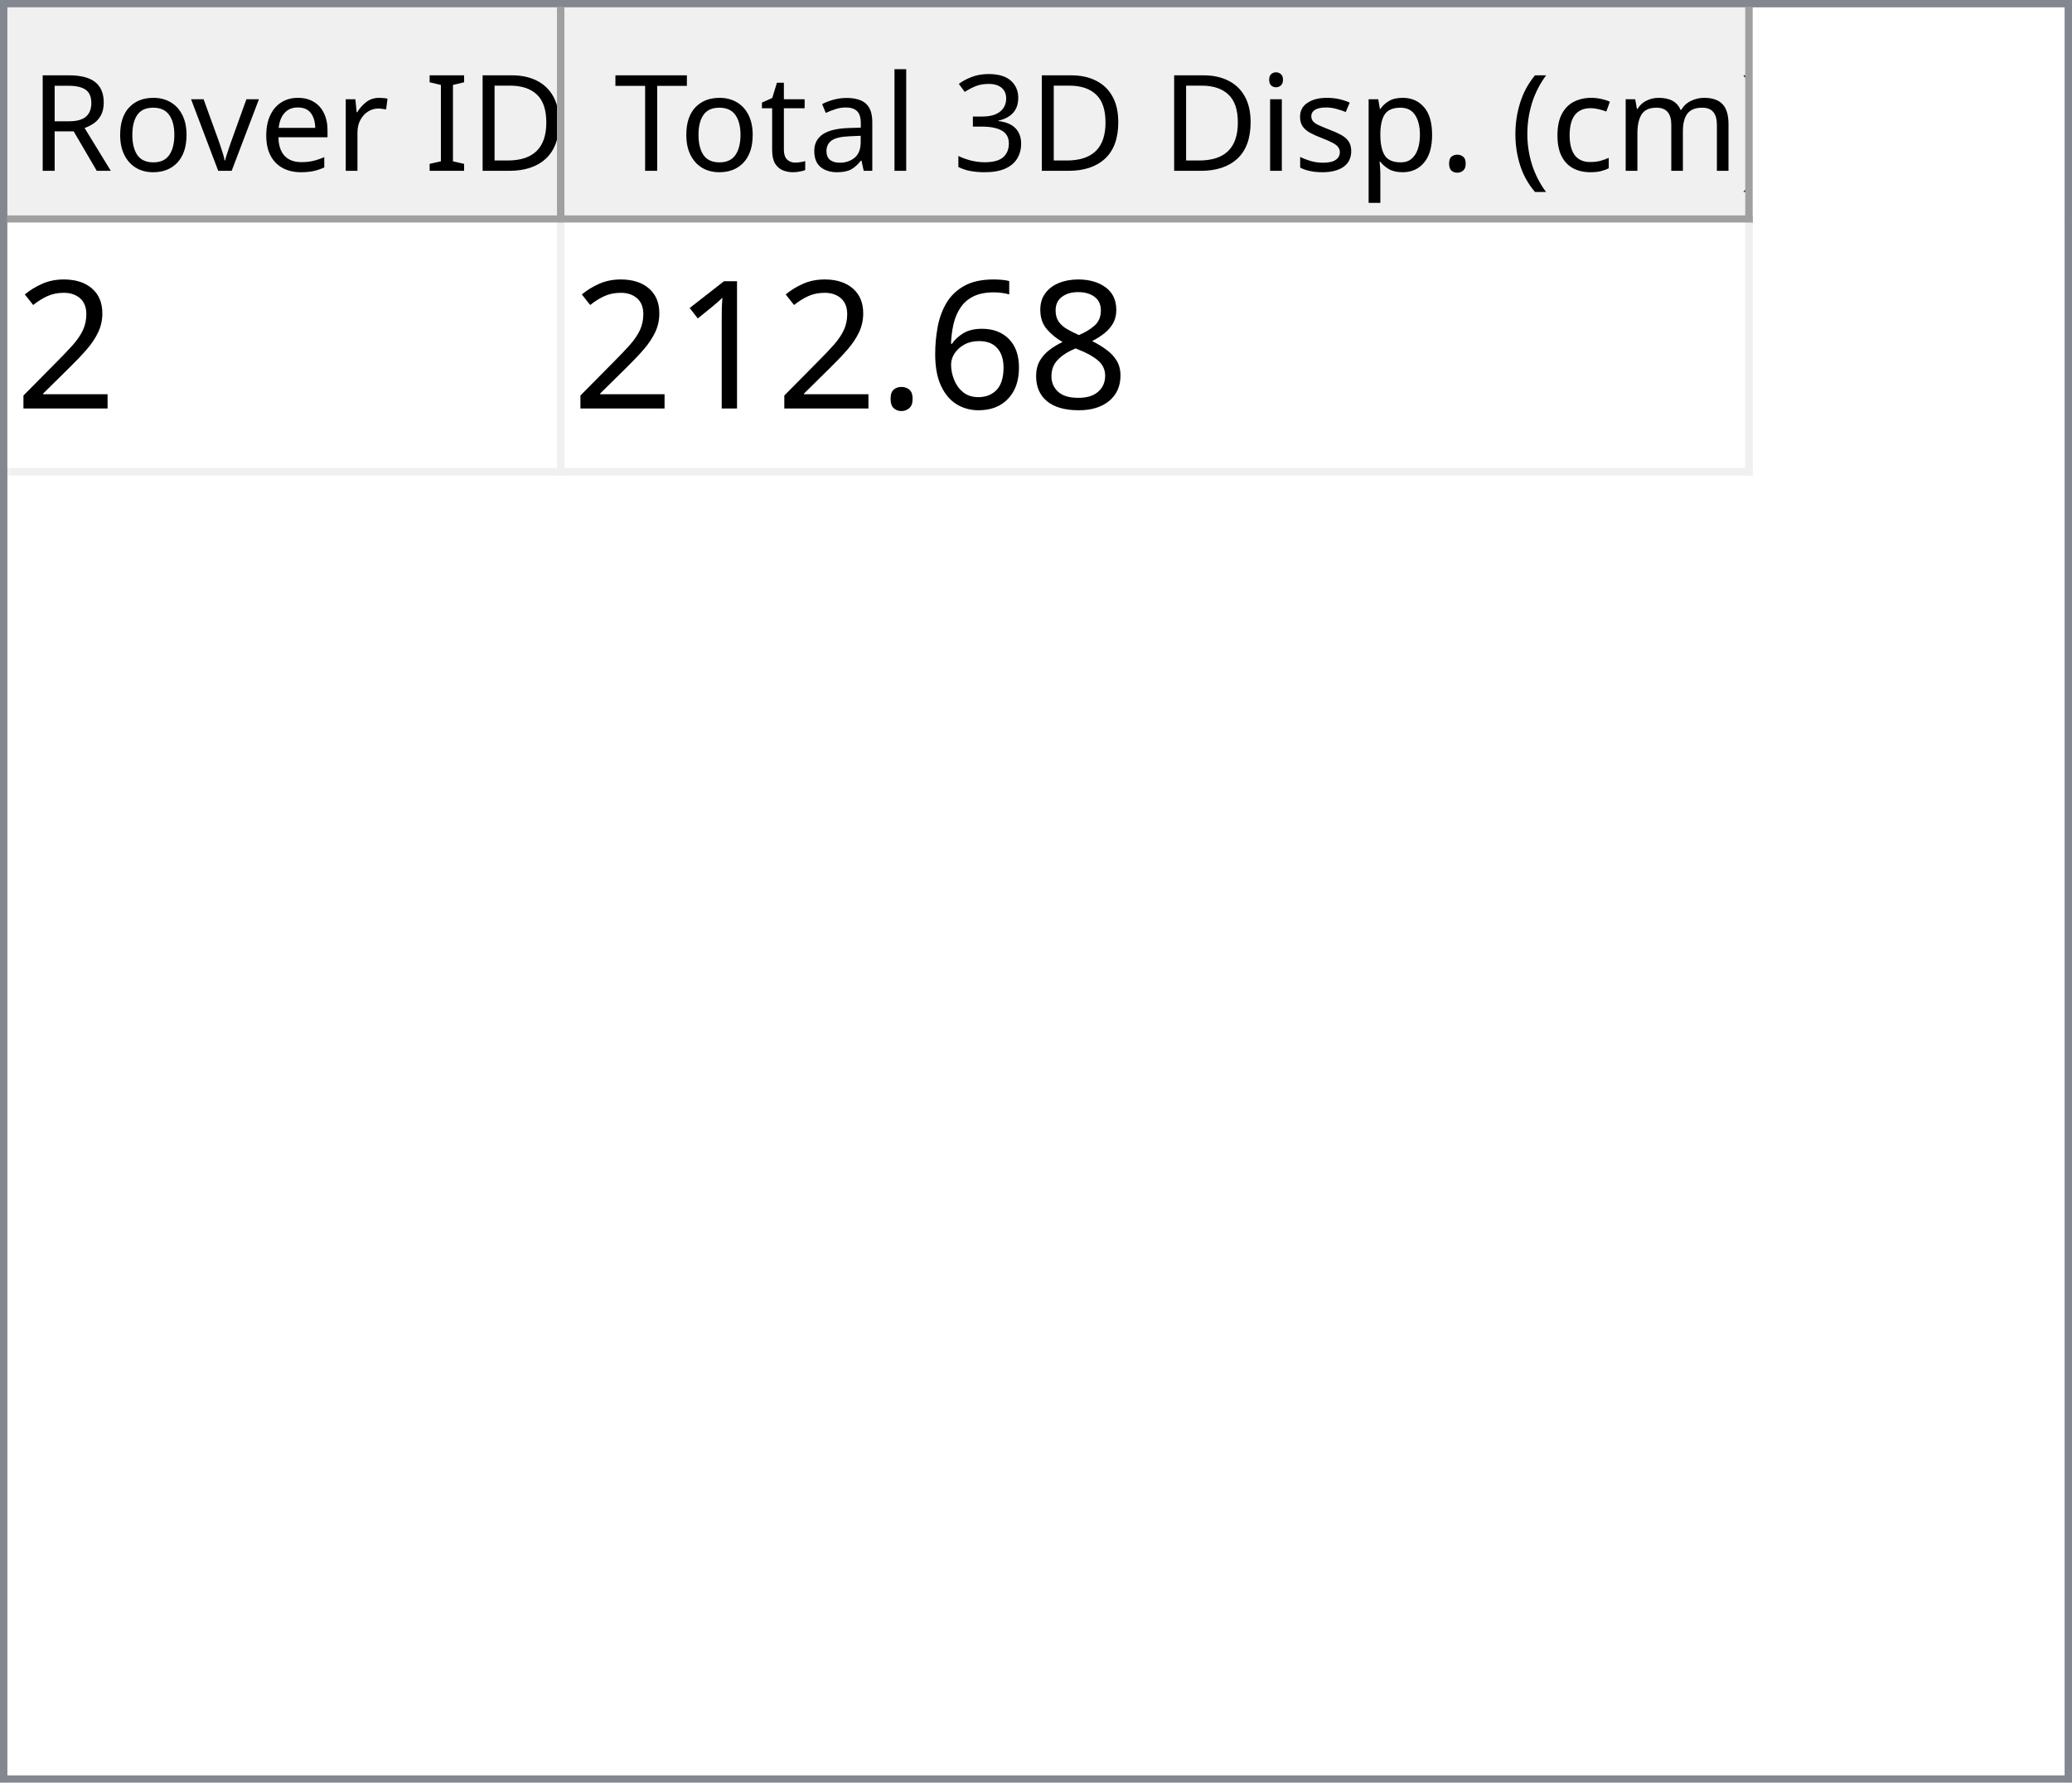
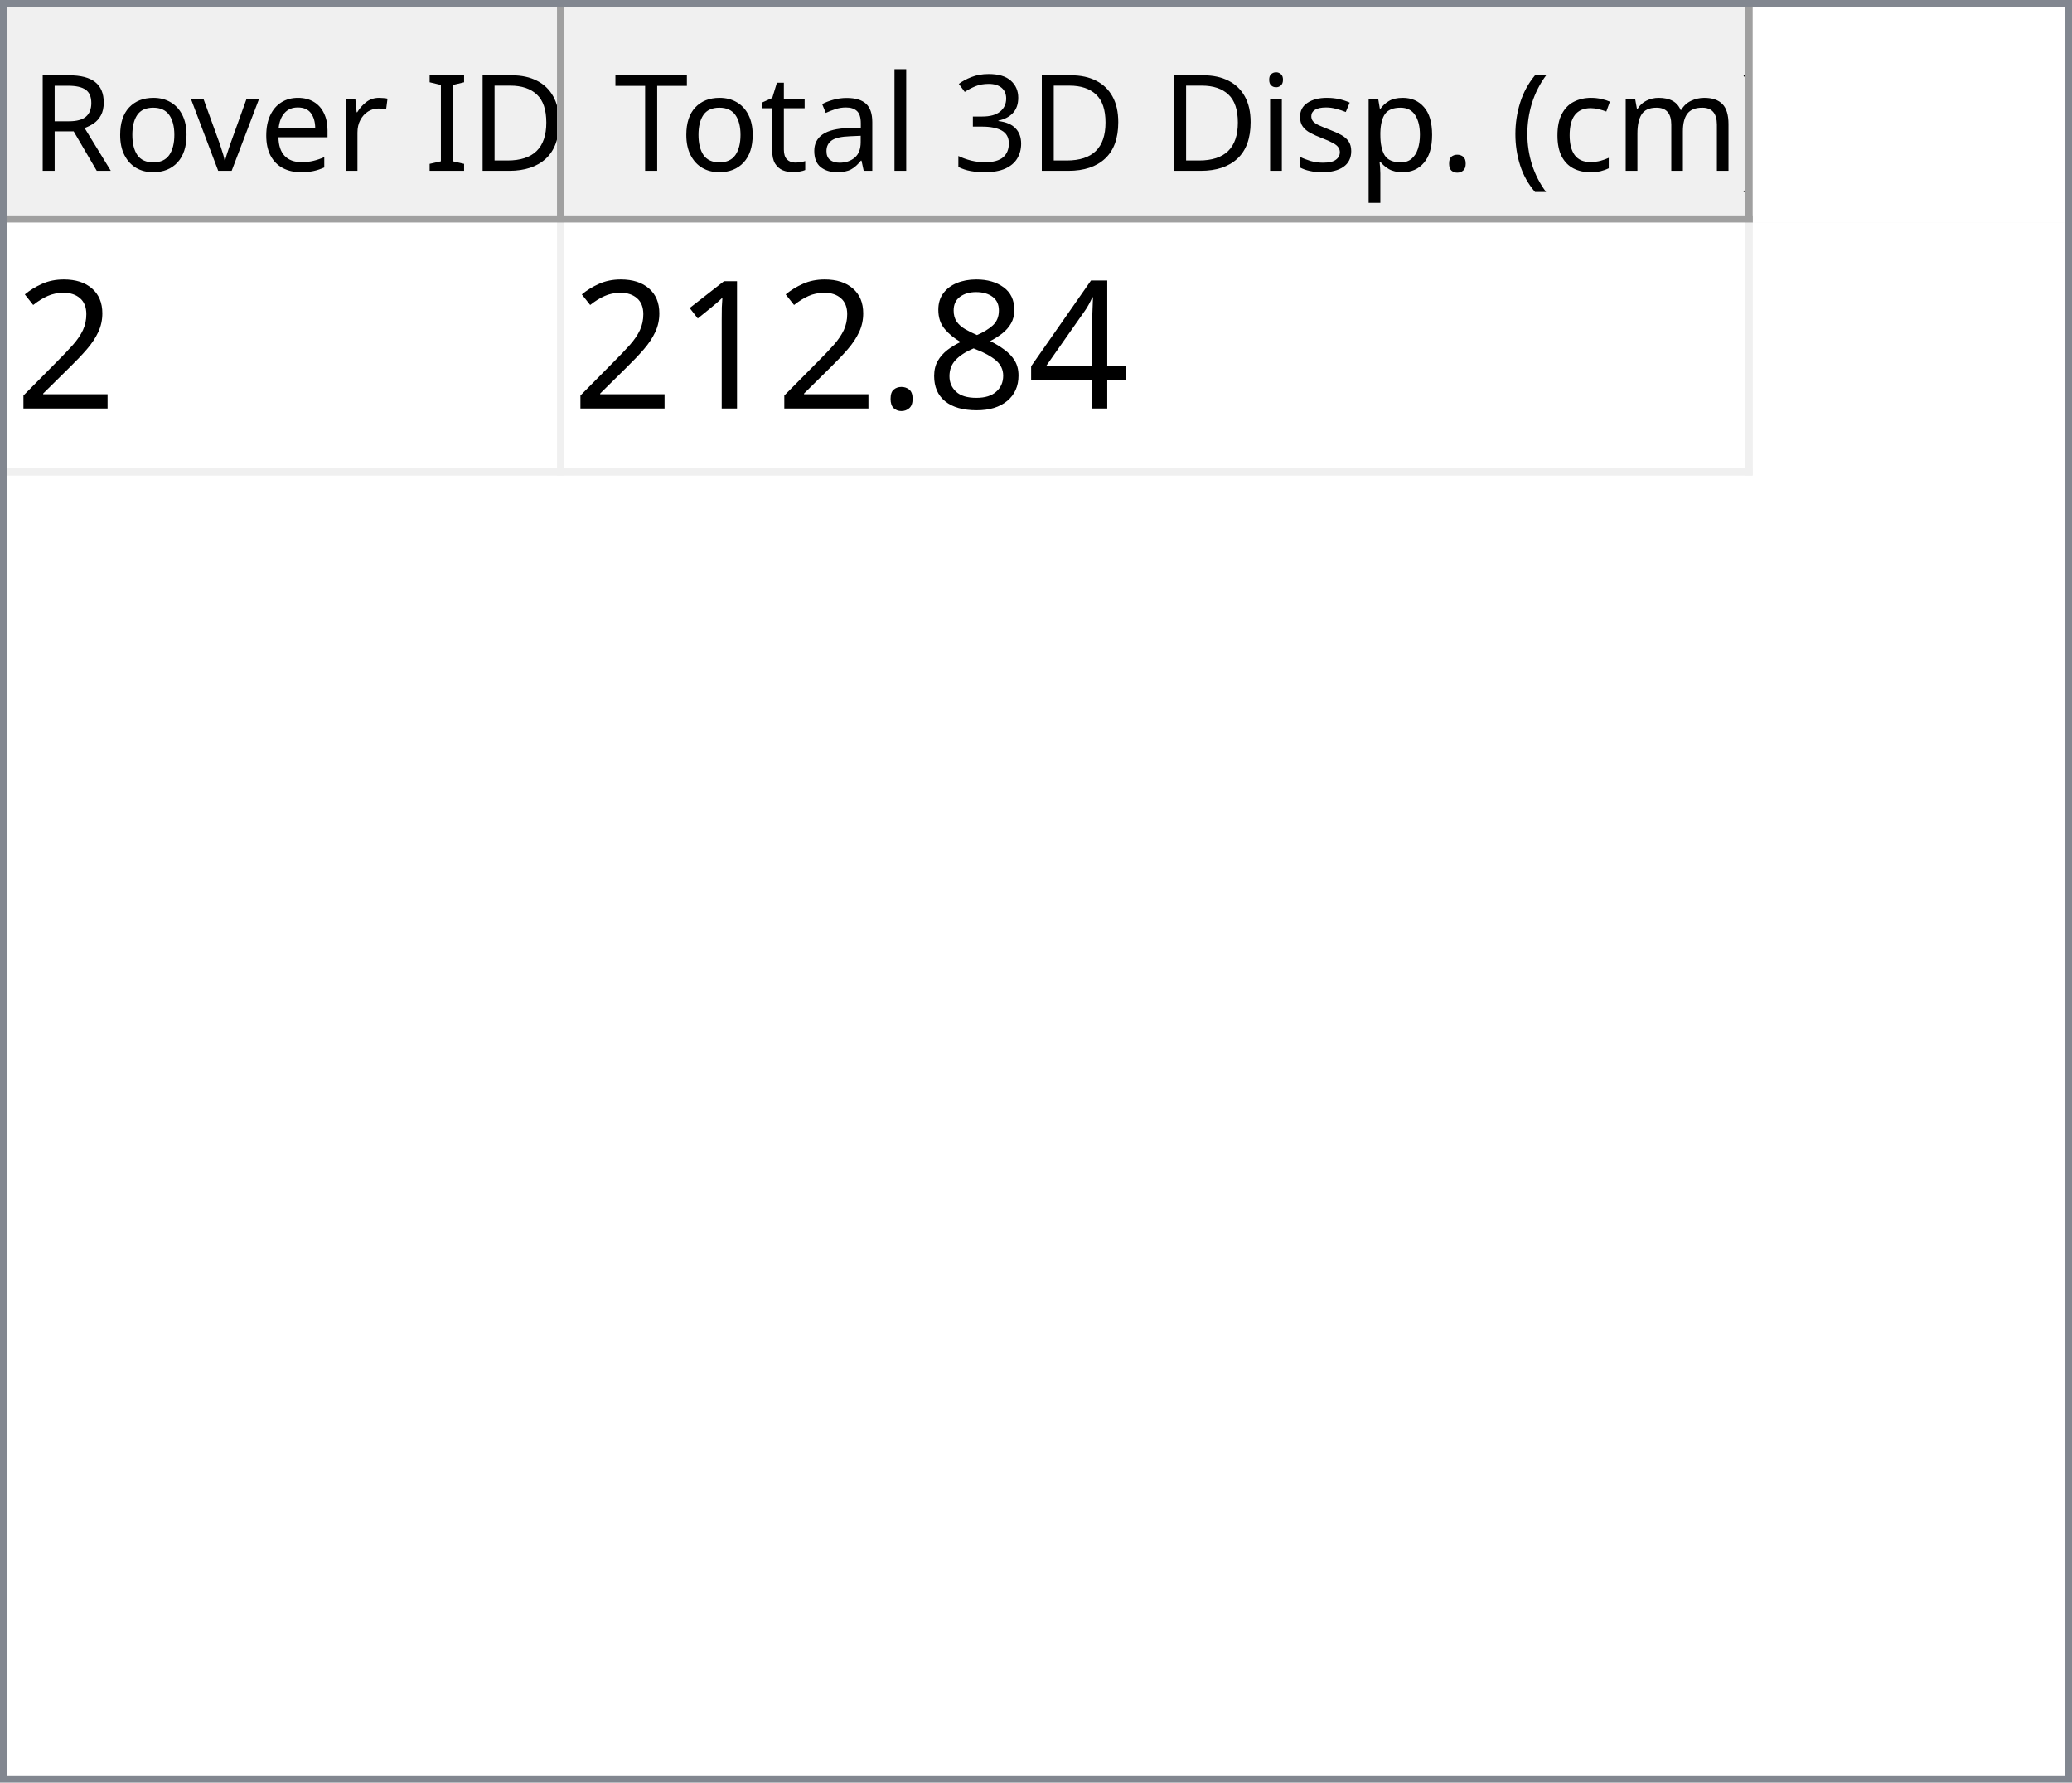
<svg xmlns="http://www.w3.org/2000/svg" style="fill-opacity:1; color-rendering:auto; color-interpolation:auto; text-rendering:auto; stroke:black; stroke-linecap:square; stroke-miterlimit:10; shape-rendering:auto; stroke-opacity:1; fill:black; stroke-dasharray:none; font-weight:normal; stroke-width:1; font-family:'Dialog'; font-style:normal; stroke-linejoin:miter; font-size:12px; stroke-dashoffset:0; image-rendering:auto;" width="279" height="240">
  <defs id="genericDefs" />
  <g>
    <defs id="defs1">
      <clipPath clipPathUnits="userSpaceOnUse" id="clipPath1">
        <path d="M0 0 L279 0 L279 240 L0 240 L0 0 Z" />
      </clipPath>
      <clipPath clipPathUnits="userSpaceOnUse" id="clipPath2">
        <path d="M0 0 L0 240 L279 240 L279 0 Z" />
      </clipPath>
      <clipPath clipPathUnits="userSpaceOnUse" id="clipPath3">
        <path d="M0 0 L0 29 L277 29 L277 0 Z" />
      </clipPath>
      <clipPath clipPathUnits="userSpaceOnUse" id="clipPath4">
        <path d="M0 0 L0 29 L75 29 L75 0 Z" />
      </clipPath>
      <clipPath clipPathUnits="userSpaceOnUse" id="clipPath5">
        <path d="M1 1 L1 28 L74 28 L74 1 Z" />
      </clipPath>
      <clipPath clipPathUnits="userSpaceOnUse" id="clipPath6">
        <path d="M0 0 L0 27 L73 27 L73 0 Z" />
      </clipPath>
      <clipPath clipPathUnits="userSpaceOnUse" id="clipPath7">
        <path d="M-0.5 -0.5 L-0.5 28.5 L74.5 28.5 L74.5 -0.5 Z" />
      </clipPath>
      <clipPath clipPathUnits="userSpaceOnUse" id="clipPath8">
        <path d="M0 0 L0 29 L160 29 L160 0 Z" />
      </clipPath>
      <clipPath clipPathUnits="userSpaceOnUse" id="clipPath9">
        <path d="M1 1 L1 28 L159 28 L159 1 Z" />
      </clipPath>
      <clipPath clipPathUnits="userSpaceOnUse" id="clipPath10">
        <path d="M0 0 L0 27 L158 27 L158 0 Z" />
      </clipPath>
      <clipPath clipPathUnits="userSpaceOnUse" id="clipPath11">
        <path d="M-0.5 -0.5 L-0.5 28.5 L159.5 28.5 L159.5 -0.5 Z" />
      </clipPath>
      <clipPath clipPathUnits="userSpaceOnUse" id="clipPath12">
        <path d="M0 0 L0 209 L277 209 L277 0 Z" />
      </clipPath>
      <clipPath clipPathUnits="userSpaceOnUse" id="clipPath13">
        <path d="M0 0 L0 34 L235 34 L235 0 Z" />
      </clipPath>
      <clipPath clipPathUnits="userSpaceOnUse" id="clipPath14">
        <path d="M-0.5 -0.5 L-0.5 33.5 L234.5 33.5 L234.5 -0.5 Z" />
      </clipPath>
      <clipPath clipPathUnits="userSpaceOnUse" id="clipPath15">
        <path d="M0 0 L0 33 L74 33 L74 0 Z" />
      </clipPath>
      <clipPath clipPathUnits="userSpaceOnUse" id="clipPath16">
        <path d="M0 0 L0 33 L159 33 L159 0 Z" />
      </clipPath>
      <font horiz-adv-x="64.551" id="font1">
        <font-face ascent="107.91" descent="25.098" units-per-em="100" style="font-style:normal; font-family:Segoe UI; font-weight:normal;" />
        <missing-glyph horiz-adv-x="64.551" d="M8.109 0 L8.109 68.266 L56.453 68.266 L56.453 0 L8.109 0 ZM15.328 7.234 L49.219 7.234 L49.219 61.031 L15.328 61.031 L15.328 7.234 Z" />
        <glyph unicode="D" horiz-adv-x="70.117" d="M9.188 0 L9.188 70.016 L28.516 70.016 Q65.531 70.016 65.531 35.891 Q65.531 19.672 55.25 9.836 Q44.969 0 27.734 0 L9.188 0 ZM17.391 62.594 L17.391 7.422 L27.828 7.422 Q41.609 7.422 49.273 14.797 Q56.938 22.172 56.938 35.688 Q56.938 62.594 28.328 62.594 L17.391 62.594 Z" />
        <glyph unicode="I" horiz-adv-x="26.611" d="M17.391 0 L9.188 0 L9.188 70.016 L17.391 70.016 L17.391 0 Z" />
        <glyph unicode=" " horiz-adv-x="27.393" d="" />
        <glyph unicode="r" horiz-adv-x="34.766" d="M34.188 41.891 Q32.078 43.5 28.125 43.5 Q23 43.5 19.555 38.672 Q16.109 33.844 16.109 25.484 L16.109 0 L8.109 0 L8.109 50 L16.109 50 L16.109 39.703 L16.312 39.703 Q18.016 44.969 21.531 47.922 Q25.047 50.875 29.391 50.875 Q32.516 50.875 34.188 50.203 L34.188 41.891 Z" />
        <glyph unicode="e" horiz-adv-x="52.295" d="M48.297 23 L12.984 23 Q13.188 14.656 17.484 10.109 Q21.781 5.562 29.297 5.562 Q37.75 5.562 44.828 11.141 L44.828 3.609 Q38.234 -1.172 27.391 -1.172 Q16.797 -1.172 10.742 5.641 Q4.688 12.453 4.688 24.812 Q4.688 36.469 11.305 43.82 Q17.922 51.172 27.734 51.172 Q37.547 51.172 42.922 44.828 Q48.297 38.484 48.297 27.203 L48.297 23 ZM40.094 29.781 Q40.047 36.719 36.75 40.578 Q33.453 44.438 27.594 44.438 Q21.922 44.438 17.969 40.383 Q14.016 36.328 13.094 29.781 L40.094 29.781 Z" />
        <glyph unicode="v" horiz-adv-x="47.9" d="M47.406 50 L27.484 0 L19.625 0 L0.688 50 L9.469 50 L22.172 13.672 Q23.578 9.672 23.922 6.688 L24.125 6.688 Q24.609 10.453 25.688 13.484 L38.969 50 L47.406 50 Z" />
        <glyph unicode="o" horiz-adv-x="58.594" d="M29 -1.172 Q17.922 -1.172 11.305 5.836 Q4.688 12.844 4.688 24.422 Q4.688 37.016 11.57 44.094 Q18.453 51.172 30.172 51.172 Q41.359 51.172 47.633 44.289 Q53.906 37.406 53.906 25.203 Q53.906 13.234 47.141 6.031 Q40.375 -1.172 29 -1.172 ZM29.594 44.438 Q21.875 44.438 17.383 39.188 Q12.891 33.938 12.891 24.703 Q12.891 15.828 17.43 10.695 Q21.969 5.562 29.594 5.562 Q37.359 5.562 41.531 10.594 Q45.703 15.625 45.703 24.906 Q45.703 34.281 41.531 39.359 Q37.359 44.438 29.594 44.438 Z" />
        <glyph unicode="R" horiz-adv-x="59.814" d="M59.375 0 L49.609 0 L37.891 19.625 Q36.281 22.359 34.766 24.289 Q33.25 26.219 31.664 27.438 Q30.078 28.656 28.25 29.219 Q26.422 29.781 24.125 29.781 L17.391 29.781 L17.391 0 L9.188 0 L9.188 70.016 L30.078 70.016 Q34.672 70.016 38.555 68.867 Q42.438 67.719 45.289 65.375 Q48.141 63.031 49.758 59.547 Q51.375 56.062 51.375 51.375 Q51.375 47.703 50.273 44.656 Q49.172 41.609 47.148 39.211 Q45.125 36.812 42.266 35.133 Q39.406 33.453 35.844 32.516 L35.844 32.328 Q37.594 31.547 38.891 30.547 Q40.188 29.547 41.359 28.18 Q42.531 26.812 43.68 25.078 Q44.828 23.344 46.234 21.047 L59.375 0 ZM17.391 62.594 L17.391 37.203 L28.516 37.203 Q31.594 37.203 34.203 38.133 Q36.812 39.062 38.719 40.797 Q40.625 42.531 41.703 45.047 Q42.781 47.562 42.781 50.688 Q42.781 56.297 39.141 59.445 Q35.5 62.594 28.609 62.594 L17.391 62.594 Z" />
        <glyph unicode=")" horiz-adv-x="30.176" d="M8.297 -15.922 L1.172 -15.922 Q16.406 2.344 16.406 26.812 Q16.406 51.469 1.078 70.016 L8.297 70.016 Q23.531 52.156 23.531 26.703 Q23.531 1.375 8.297 -15.922 Z" />
        <glyph unicode="m" horiz-adv-x="86.133" d="M79.109 0 L71.094 0 L71.094 28.719 Q71.094 37.016 68.531 40.727 Q65.969 44.438 59.906 44.438 Q54.781 44.438 51.195 39.75 Q47.609 35.062 47.609 28.516 L47.609 0 L39.594 0 L39.594 29.688 Q39.594 44.438 28.219 44.438 Q22.953 44.438 19.531 40.016 Q16.109 35.594 16.109 28.516 L16.109 0 L8.109 0 L8.109 50 L16.109 50 L16.109 42.094 L16.312 42.094 Q21.625 51.172 31.844 51.172 Q36.969 51.172 40.773 48.312 Q44.578 45.453 46 40.828 Q51.562 51.172 62.594 51.172 Q79.109 51.172 79.109 30.812 L79.109 0 Z" />
        <glyph unicode="c" horiz-adv-x="46.191" d="M42.188 2.297 Q36.422 -1.172 28.516 -1.172 Q17.828 -1.172 11.258 5.789 Q4.688 12.75 4.688 23.828 Q4.688 36.188 11.766 43.68 Q18.844 51.172 30.672 51.172 Q37.25 51.172 42.281 48.734 L42.281 40.531 Q36.719 44.438 30.375 44.438 Q22.703 44.438 17.797 38.945 Q12.891 33.453 12.891 24.516 Q12.891 15.719 17.508 10.641 Q22.125 5.562 29.891 5.562 Q36.422 5.562 42.188 9.906 L42.188 2.297 Z" />
        <glyph unicode="(" horiz-adv-x="30.176" d="M29.109 -15.922 L21.969 -15.922 Q6.844 1.375 6.844 26.703 Q6.844 52.156 21.969 70.016 L29.203 70.016 Q13.875 51.469 13.875 26.812 Q13.875 2.344 29.109 -15.922 Z" />
        <glyph unicode="." horiz-adv-x="21.68" d="M10.891 -1.078 Q8.641 -1.078 7.055 0.539 Q5.469 2.156 5.469 4.391 Q5.469 6.641 7.055 8.273 Q8.641 9.906 10.891 9.906 Q13.188 9.906 14.797 8.273 Q16.406 6.641 16.406 4.391 Q16.406 2.156 14.797 0.539 Q13.188 -1.078 10.891 -1.078 Z" />
        <glyph unicode="p" horiz-adv-x="58.789" d="M16.312 7.234 L16.109 7.234 L16.109 -23 L8.109 -23 L8.109 50 L16.109 50 L16.109 41.219 L16.312 41.219 Q22.219 51.172 33.594 51.172 Q43.266 51.172 48.688 44.461 Q54.109 37.75 54.109 26.469 Q54.109 13.922 48 6.375 Q41.891 -1.172 31.297 -1.172 Q21.578 -1.172 16.312 7.234 ZM16.109 27.391 L16.109 20.406 Q16.109 14.203 20.141 9.883 Q24.172 5.562 30.375 5.562 Q37.641 5.562 41.773 11.133 Q45.906 16.703 45.906 26.609 Q45.906 34.969 42.047 39.703 Q38.188 44.438 31.594 44.438 Q24.609 44.438 20.359 39.578 Q16.109 34.719 16.109 27.391 Z" />
        <glyph unicode="s" horiz-adv-x="42.432" d="M5.078 1.812 L5.078 10.406 Q11.625 5.562 19.484 5.562 Q30.031 5.562 30.031 12.594 Q30.031 14.594 29.125 15.992 Q28.219 17.391 26.68 18.461 Q25.141 19.531 23.07 20.383 Q21 21.234 18.609 22.172 Q15.281 23.484 12.766 24.828 Q10.25 26.172 8.57 27.859 Q6.891 29.547 6.031 31.695 Q5.172 33.844 5.172 36.719 Q5.172 40.234 6.789 42.945 Q8.406 45.656 11.086 47.484 Q13.766 49.312 17.211 50.242 Q20.656 51.172 24.312 51.172 Q30.812 51.172 35.938 48.922 L35.938 40.828 Q30.422 44.438 23.25 44.438 Q21 44.438 19.195 43.922 Q17.391 43.406 16.094 42.477 Q14.797 41.547 14.086 40.258 Q13.375 38.969 13.375 37.406 Q13.375 35.453 14.086 34.133 Q14.797 32.812 16.164 31.789 Q17.531 30.766 19.484 29.938 Q21.438 29.109 23.922 28.125 Q27.25 26.859 29.883 25.516 Q32.516 24.172 34.375 22.484 Q36.234 20.797 37.234 18.602 Q38.234 16.406 38.234 13.375 Q38.234 9.672 36.602 6.938 Q34.969 4.203 32.234 2.398 Q29.5 0.594 25.93 -0.289 Q22.359 -1.172 18.453 -1.172 Q10.75 -1.172 5.078 1.812 Z" />
        <glyph unicode="i" horiz-adv-x="24.219" d="M12.203 62.703 Q10.062 62.703 8.547 64.164 Q7.031 65.625 7.031 67.875 Q7.031 70.125 8.547 71.609 Q10.062 73.094 12.203 73.094 Q14.406 73.094 15.945 71.609 Q17.484 70.125 17.484 67.875 Q17.484 65.719 15.945 64.211 Q14.406 62.703 12.203 62.703 ZM16.109 0 L8.109 0 L8.109 50 L16.109 50 L16.109 0 Z" />
        <glyph unicode="3" horiz-adv-x="53.906" d="M46.531 19.828 Q46.531 15.094 44.75 11.211 Q42.969 7.328 39.719 4.57 Q36.469 1.812 31.93 0.297 Q27.391 -1.219 21.922 -1.219 Q11.922 -1.219 6 2.594 L6 11.188 Q13.094 5.609 22.219 5.609 Q25.875 5.609 28.828 6.539 Q31.781 7.469 33.906 9.227 Q36.031 10.984 37.18 13.477 Q38.328 15.969 38.328 19.094 Q38.328 32.812 18.797 32.812 L12.984 32.812 L12.984 39.594 L18.5 39.594 Q35.797 39.594 35.797 52.484 Q35.797 64.406 22.609 64.406 Q15.188 64.406 8.688 59.422 L8.688 67.188 Q15.375 71.188 24.609 71.188 Q29 71.188 32.57 69.969 Q36.141 68.75 38.68 66.555 Q41.219 64.359 42.609 61.281 Q44 58.203 44 54.5 Q44 40.672 30.031 36.719 L30.031 36.531 Q33.594 36.141 36.625 34.797 Q39.656 33.453 41.852 31.305 Q44.047 29.156 45.289 26.25 Q46.531 23.344 46.531 19.828 Z" />
        <glyph unicode="l" horiz-adv-x="24.219" d="M16.109 0 L8.109 0 L8.109 74.031 L16.109 74.031 L16.109 0 Z" />
        <glyph unicode="a" horiz-adv-x="50.879" d="M43.891 0 L35.891 0 L35.891 7.812 L35.688 7.812 Q30.469 -1.172 20.312 -1.172 Q12.844 -1.172 8.617 2.781 Q4.391 6.734 4.391 13.281 Q4.391 27.297 20.906 29.594 L35.891 31.688 Q35.891 44.438 25.594 44.438 Q16.547 44.438 9.281 38.281 L9.281 46.484 Q16.656 51.172 26.266 51.172 Q43.891 51.172 43.891 32.516 L43.891 0 ZM35.891 25.297 L23.828 23.641 Q18.266 22.859 15.43 20.875 Q12.594 18.891 12.594 13.875 Q12.594 10.203 15.211 7.883 Q17.828 5.562 22.172 5.562 Q28.125 5.562 32.008 9.742 Q35.891 13.922 35.891 20.312 L35.891 25.297 Z" />
        <glyph unicode="t" horiz-adv-x="33.887" d="M31.297 0.484 Q28.469 -1.078 23.828 -1.078 Q10.688 -1.078 10.688 13.578 L10.688 43.172 L2.094 43.172 L2.094 50 L10.688 50 L10.688 62.203 L18.703 64.797 L18.703 50 L31.297 50 L31.297 43.172 L18.703 43.172 L18.703 14.984 Q18.703 9.969 20.414 7.82 Q22.125 5.672 26.078 5.672 Q29.109 5.672 31.297 7.328 L31.297 0.484 Z" />
        <glyph unicode="T" horiz-adv-x="52.393" d="M50.594 62.594 L30.375 62.594 L30.375 0 L22.172 0 L22.172 62.594 L2 62.594 L2 70.016 L50.594 70.016 L50.594 62.594 Z" />
      </font>
      <font horiz-adv-x="75.0" id="font2">
        <font-face ascent="100.537" descent="21.973" units-per-em="100" style="font-style:normal; font-family:sans-serif; font-weight:normal;" />
        <missing-glyph horiz-adv-x="75.0" d="M12.5 0 L12.5 62.5 L62.5 62.5 L62.5 0 L12.5 0 ZM14.062 1.562 L60.938 1.562 L60.938 60.938 L14.062 60.938 L14.062 1.562 Z" />
        <glyph unicode="2" horiz-adv-x="55.615" d="M50.344 8.453 L50.344 0 L3.031 0 Q2.938 3.172 4.047 6.109 Q5.859 10.938 9.836 15.625 Q13.812 20.312 21.344 26.469 Q33.016 36.031 37.117 41.625 Q41.219 47.219 41.219 52.203 Q41.219 57.422 37.477 61.008 Q33.734 64.594 27.734 64.594 Q21.391 64.594 17.578 60.789 Q13.766 56.984 13.719 50.25 L4.688 51.172 Q5.609 61.281 11.664 66.578 Q17.719 71.875 27.938 71.875 Q38.234 71.875 44.242 66.164 Q50.25 60.453 50.25 52 Q50.25 47.703 48.492 43.555 Q46.734 39.406 42.656 34.812 Q38.578 30.219 29.109 22.219 Q21.188 15.578 18.945 13.211 Q16.703 10.844 15.234 8.453 L50.344 8.453 Z" />
+         <glyph unicode="4" horiz-adv-x="55.615" d="M32.328 0 L32.328 17.141 L1.266 17.141 L1.266 25.203 L33.938 71.578 L41.109 71.578 L41.109 25.203 L50.781 25.203 L50.781 17.141 L41.109 17.141 L41.109 0 L32.328 0 ZM32.328 25.203 L32.328 57.469 L9.906 25.203 L32.328 25.203 Z" />
        <glyph unicode="8" horiz-adv-x="55.615" d="M17.672 38.812 Q12.203 40.828 9.57 44.539 Q6.938 48.25 6.938 53.422 Q6.938 61.234 12.555 66.555 Q18.172 71.875 27.484 71.875 Q36.859 71.875 42.578 66.43 Q48.297 60.984 48.297 53.172 Q48.297 48.188 45.68 44.508 Q43.062 40.828 37.75 38.812 Q44.344 36.672 47.781 31.883 Q51.219 27.094 51.219 20.453 Q51.219 11.281 44.727 5.031 Q38.234 -1.219 27.641 -1.219 Q17.047 -1.219 10.547 5.055 Q4.047 11.328 4.047 20.703 Q4.047 27.688 7.594 32.398 Q11.141 37.109 17.672 38.812 ZM15.922 53.719 Q15.922 48.641 19.195 45.414 Q22.469 42.188 27.688 42.188 Q32.766 42.188 36.016 45.383 Q39.266 48.578 39.266 53.219 Q39.266 58.062 35.914 61.359 Q32.562 64.656 27.594 64.656 Q22.562 64.656 19.242 61.43 Q15.922 58.203 15.922 53.719 ZM13.094 20.656 Q13.094 16.891 14.875 13.375 Q16.656 9.859 20.172 7.93 Q23.688 6 27.734 6 Q34.031 6 38.133 10.055 Q42.234 14.109 42.234 20.359 Q42.234 26.703 38.016 30.859 Q33.797 35.016 27.438 35.016 Q21.234 35.016 17.164 30.914 Q13.094 26.812 13.094 20.656 Z" />
-         <glyph unicode="6" horiz-adv-x="55.615" d="M49.75 54.047 L41.016 53.375 Q39.844 58.547 37.703 60.891 Q34.125 64.656 28.906 64.656 Q24.703 64.656 21.531 62.312 Q17.391 59.281 14.992 53.469 Q12.594 47.656 12.5 36.922 Q15.672 41.75 20.266 44.094 Q24.859 46.438 29.891 46.438 Q38.672 46.438 44.852 39.969 Q51.031 33.5 51.031 23.25 Q51.031 16.5 48.125 10.719 Q45.219 4.938 40.141 1.859 Q35.062 -1.219 28.609 -1.219 Q17.625 -1.219 10.695 6.859 Q3.766 14.938 3.766 33.5 Q3.766 54.25 11.422 63.672 Q18.109 71.875 29.438 71.875 Q37.891 71.875 43.289 67.141 Q48.688 62.406 49.75 54.047 ZM13.875 23.188 Q13.875 18.656 15.797 14.508 Q17.719 10.359 21.188 8.18 Q24.656 6 28.469 6 Q34.031 6 38.039 10.492 Q42.047 14.984 42.047 22.703 Q42.047 30.125 38.086 34.398 Q34.125 38.672 28.125 38.672 Q22.172 38.672 18.023 34.398 Q13.875 30.125 13.875 23.188 Z" />
        <glyph unicode="." horiz-adv-x="27.783" d="M9.078 0 L9.078 10.016 L19.094 10.016 L19.094 0 L9.078 0 Z" />
        <glyph unicode="1" horiz-adv-x="55.615" d="M37.25 0 L28.469 0 L28.469 56 Q25.297 52.984 20.141 49.953 Q14.984 46.922 10.891 45.406 L10.891 53.906 Q18.266 57.375 23.781 62.305 Q29.297 67.234 31.594 71.875 L37.25 71.875 L37.25 0 Z" />
      </font>
    </defs>
    <g style="fill:white; stroke:white;">
      <rect x="0" y="0" width="279" style="clip-path:url(#clipPath1); stroke:none;" height="240" />
    </g>
    <g style="fill:white; text-rendering:optimizeSpeed; color-rendering:optimizeSpeed; image-rendering:optimizeSpeed; shape-rendering:crispEdges; stroke:white; color-interpolation:sRGB;">
      <rect x="0" width="279" height="240" y="0" style="stroke:none;" />
      <path style="stroke:none;" d="M0 240 L279 240 L279 0 L0 0 Z" />
    </g>
    <g style="fill:rgb(240,240,240); font-size:18px; font-family:'Segoe UI'; stroke:rgb(240,240,240);">
      <rect x="0" y="0" width="279" style="clip-path:url(#clipPath2); stroke:none;" height="240" />
    </g>
    <g style="fill:rgb(130,135,144); font-size:18px; font-family:'Segoe UI'; stroke:rgb(130,135,144);">
      <path d="M0 0 L279 0 L279 240 L0 240 L0 0 ZM1 1 L278 1 L278 239 L1 239 L1 1 Z" style="fill-rule:evenodd; clip-path:url(#clipPath2); stroke:none;" />
    </g>
    <g style="fill:white; font-size:18px; font-family:'Segoe UI'; stroke:white;" transform="translate(1,1)">
      <rect x="0" y="0" width="277" style="clip-path:url(#clipPath3); stroke:none;" height="29" />
    </g>
    <g style="fill:rgb(240,240,240); font-size:18px; font-family:'Segoe UI'; stroke:rgb(240,240,240);" transform="translate(1,1)">
      <rect x="0" y="0" width="75" style="clip-path:url(#clipPath4); stroke:none;" height="29" />
    </g>
    <g style="font-family:'Segoe UI'; font-size:18px;" transform="translate(2,2)">
      <text x="2" xml:space="preserve" y="21" style="clip-path:url(#clipPath6); stroke:none;">Rover ID</text>
    </g>
    <g transform="translate(1.5,1.5)" style="fill:rgb(160,160,160); font-size:18px; font-family:'Segoe UI'; stroke:rgb(160,160,160); stroke-linejoin:bevel;">
      <line x1="74" x2="74" y1="0" style="fill:none; clip-path:url(#clipPath7);" y2="28" />
    </g>
    <g transform="matrix(1,0,0,1,1,1) translate(0.5,0.5)" style="fill:rgb(160,160,160); font-size:18px; font-family:'Segoe UI'; stroke:rgb(160,160,160); stroke-linejoin:bevel;">
      <line x1="0" x2="74" y1="28" style="fill:none; clip-path:url(#clipPath7);" y2="28" />
    </g>
    <g style="fill:rgb(240,240,240); font-size:18px; font-family:'Segoe UI'; stroke:rgb(240,240,240);" transform="translate(76,1)">
      <rect x="0" y="0" width="160" style="clip-path:url(#clipPath8); stroke:none;" height="29" />
    </g>
    <g style="font-family:'Segoe UI'; font-size:18px;" transform="translate(77,2)">
      <text x="1" xml:space="preserve" y="21" style="clip-path:url(#clipPath10); stroke:none;"> Total 3D Disp. (cm)</text>
    </g>
    <g transform="translate(76.5,1.5)" style="fill:rgb(160,160,160); font-size:18px; font-family:'Segoe UI'; stroke:rgb(160,160,160); stroke-linejoin:bevel;">
      <line x1="159" x2="159" y1="0" style="fill:none; clip-path:url(#clipPath11);" y2="28" />
    </g>
    <g transform="matrix(1,0,0,1,76,1) translate(0.5,0.5)" style="fill:rgb(160,160,160); font-size:18px; font-family:'Segoe UI'; stroke:rgb(160,160,160); stroke-linejoin:bevel;">
      <line x1="0" x2="159" y1="28" style="fill:none; clip-path:url(#clipPath11);" y2="28" />
    </g>
    <g style="fill:white; font-size:18px; font-family:'Segoe UI'; stroke:white;" transform="translate(1,30)">
      <rect x="0" y="0" width="277" style="clip-path:url(#clipPath12); stroke:none;" height="209" />
    </g>
    <g style="fill:rgb(240,240,240); font-size:24px; font-family:sans-serif; stroke:rgb(240,240,240);" transform="translate(1,30)">
      <rect x="0" y="0" width="235" style="clip-path:url(#clipPath13); stroke:none;" height="34" />
      <line transform="translate(0.5,0.5)" x1="0" x2="234" y1="33" style="clip-path:url(#clipPath14); fill:none; stroke-linejoin:bevel;" y2="33" />
    </g>
    <g transform="matrix(1,0,0,1,1,30) translate(0.5,0.5)" style="fill:rgb(240,240,240); font-size:24px; font-family:sans-serif; stroke:rgb(240,240,240); stroke-linejoin:bevel;">
      <line x1="74" x2="74" y1="0" style="fill:none; clip-path:url(#clipPath14);" y2="33" />
    </g>
    <g transform="matrix(1,0,0,1,1,30) translate(0.5,0.5)" style="fill:rgb(240,240,240); font-size:24px; font-family:sans-serif; stroke:rgb(240,240,240); stroke-linejoin:bevel;">
      <line x1="234" x2="234" y1="0" style="fill:none; clip-path:url(#clipPath14);" y2="33" />
    </g>
    <g style="fill:white; font-size:24px; font-family:sans-serif; stroke:white;" transform="matrix(1,0,0,1,1,30)">
      <rect x="0" y="0" width="74" style="clip-path:url(#clipPath15); stroke:none;" height="33" />
      <text x="1" y="25" style="fill:black; clip-path:url(#clipPath15); stroke:none;" xml:space="preserve">2</text>
    </g>
    <g style="fill:white; font-size:24px; font-family:sans-serif; stroke:white;" transform="matrix(1,0,0,1,1,30) translate(75,0)">
      <rect x="0" y="0" width="159" style="clip-path:url(#clipPath16); stroke:none;" height="33" />
-       <text x="1" y="25" style="fill:black; clip-path:url(#clipPath16); stroke:none;" xml:space="preserve">212.68</text>
+       <text x="1" y="25" style="fill:black; clip-path:url(#clipPath16); stroke:none;" xml:space="preserve">212.84</text>
    </g>
  </g>
</svg>
